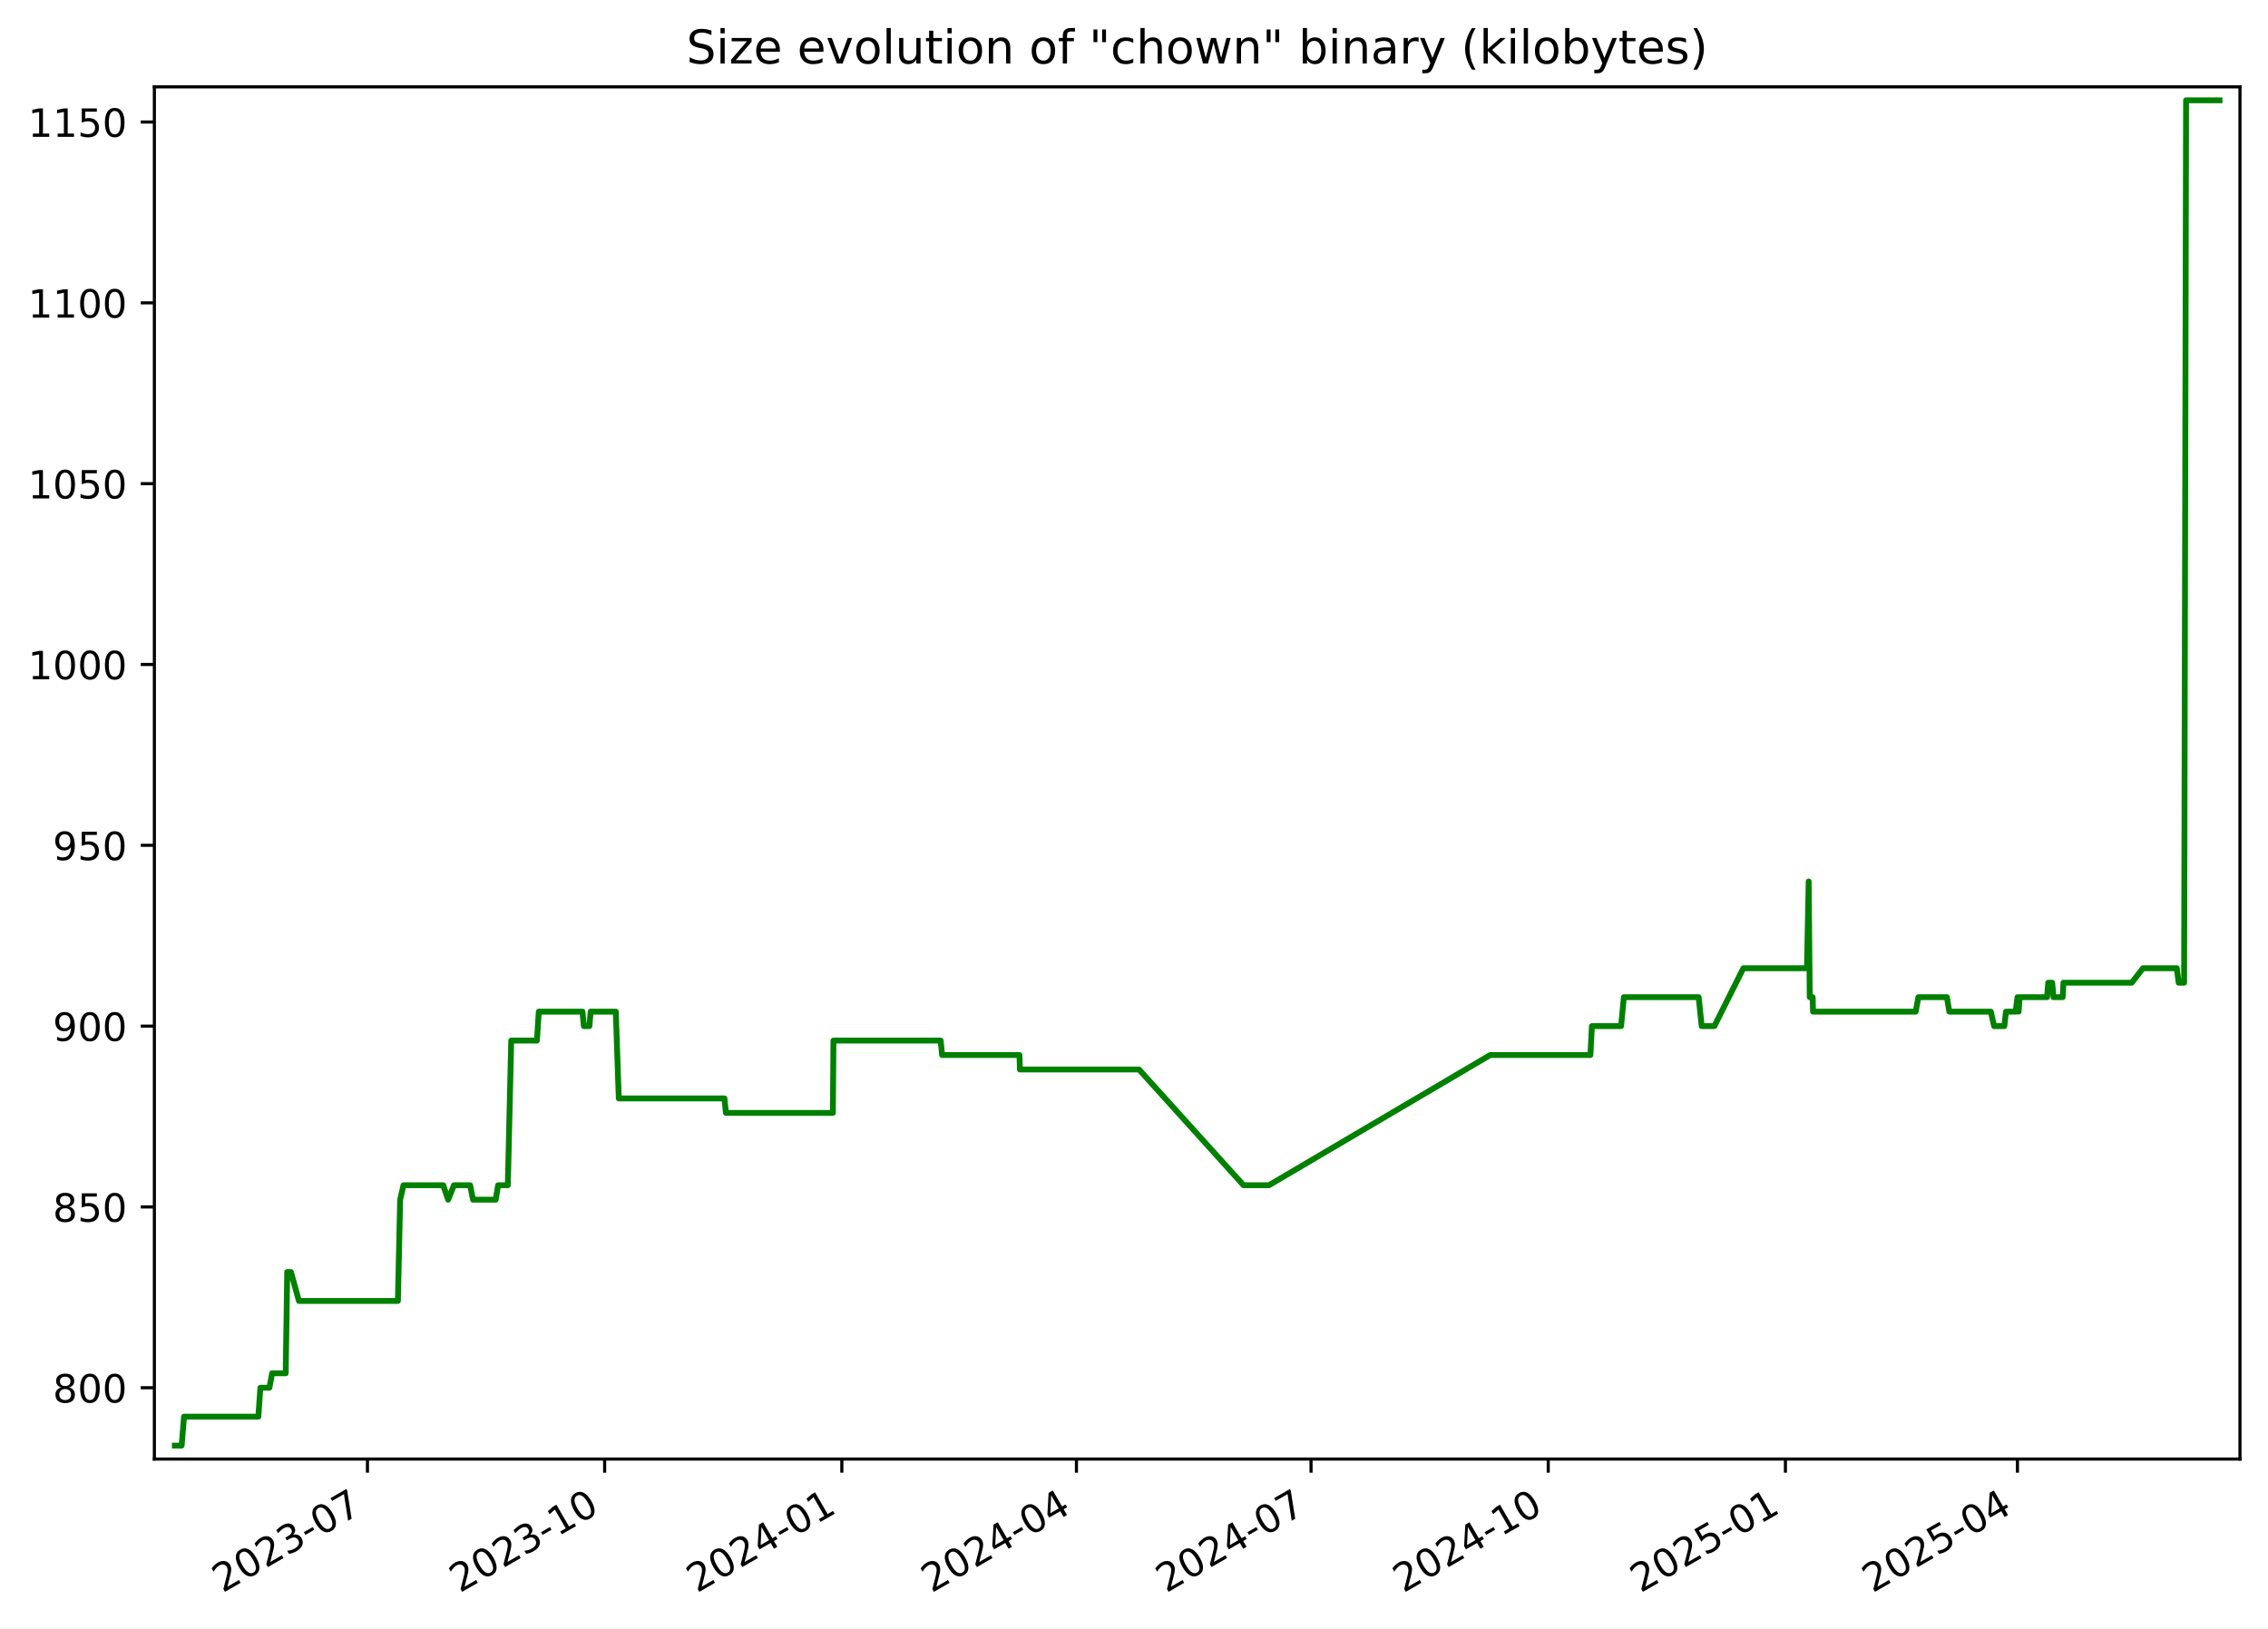
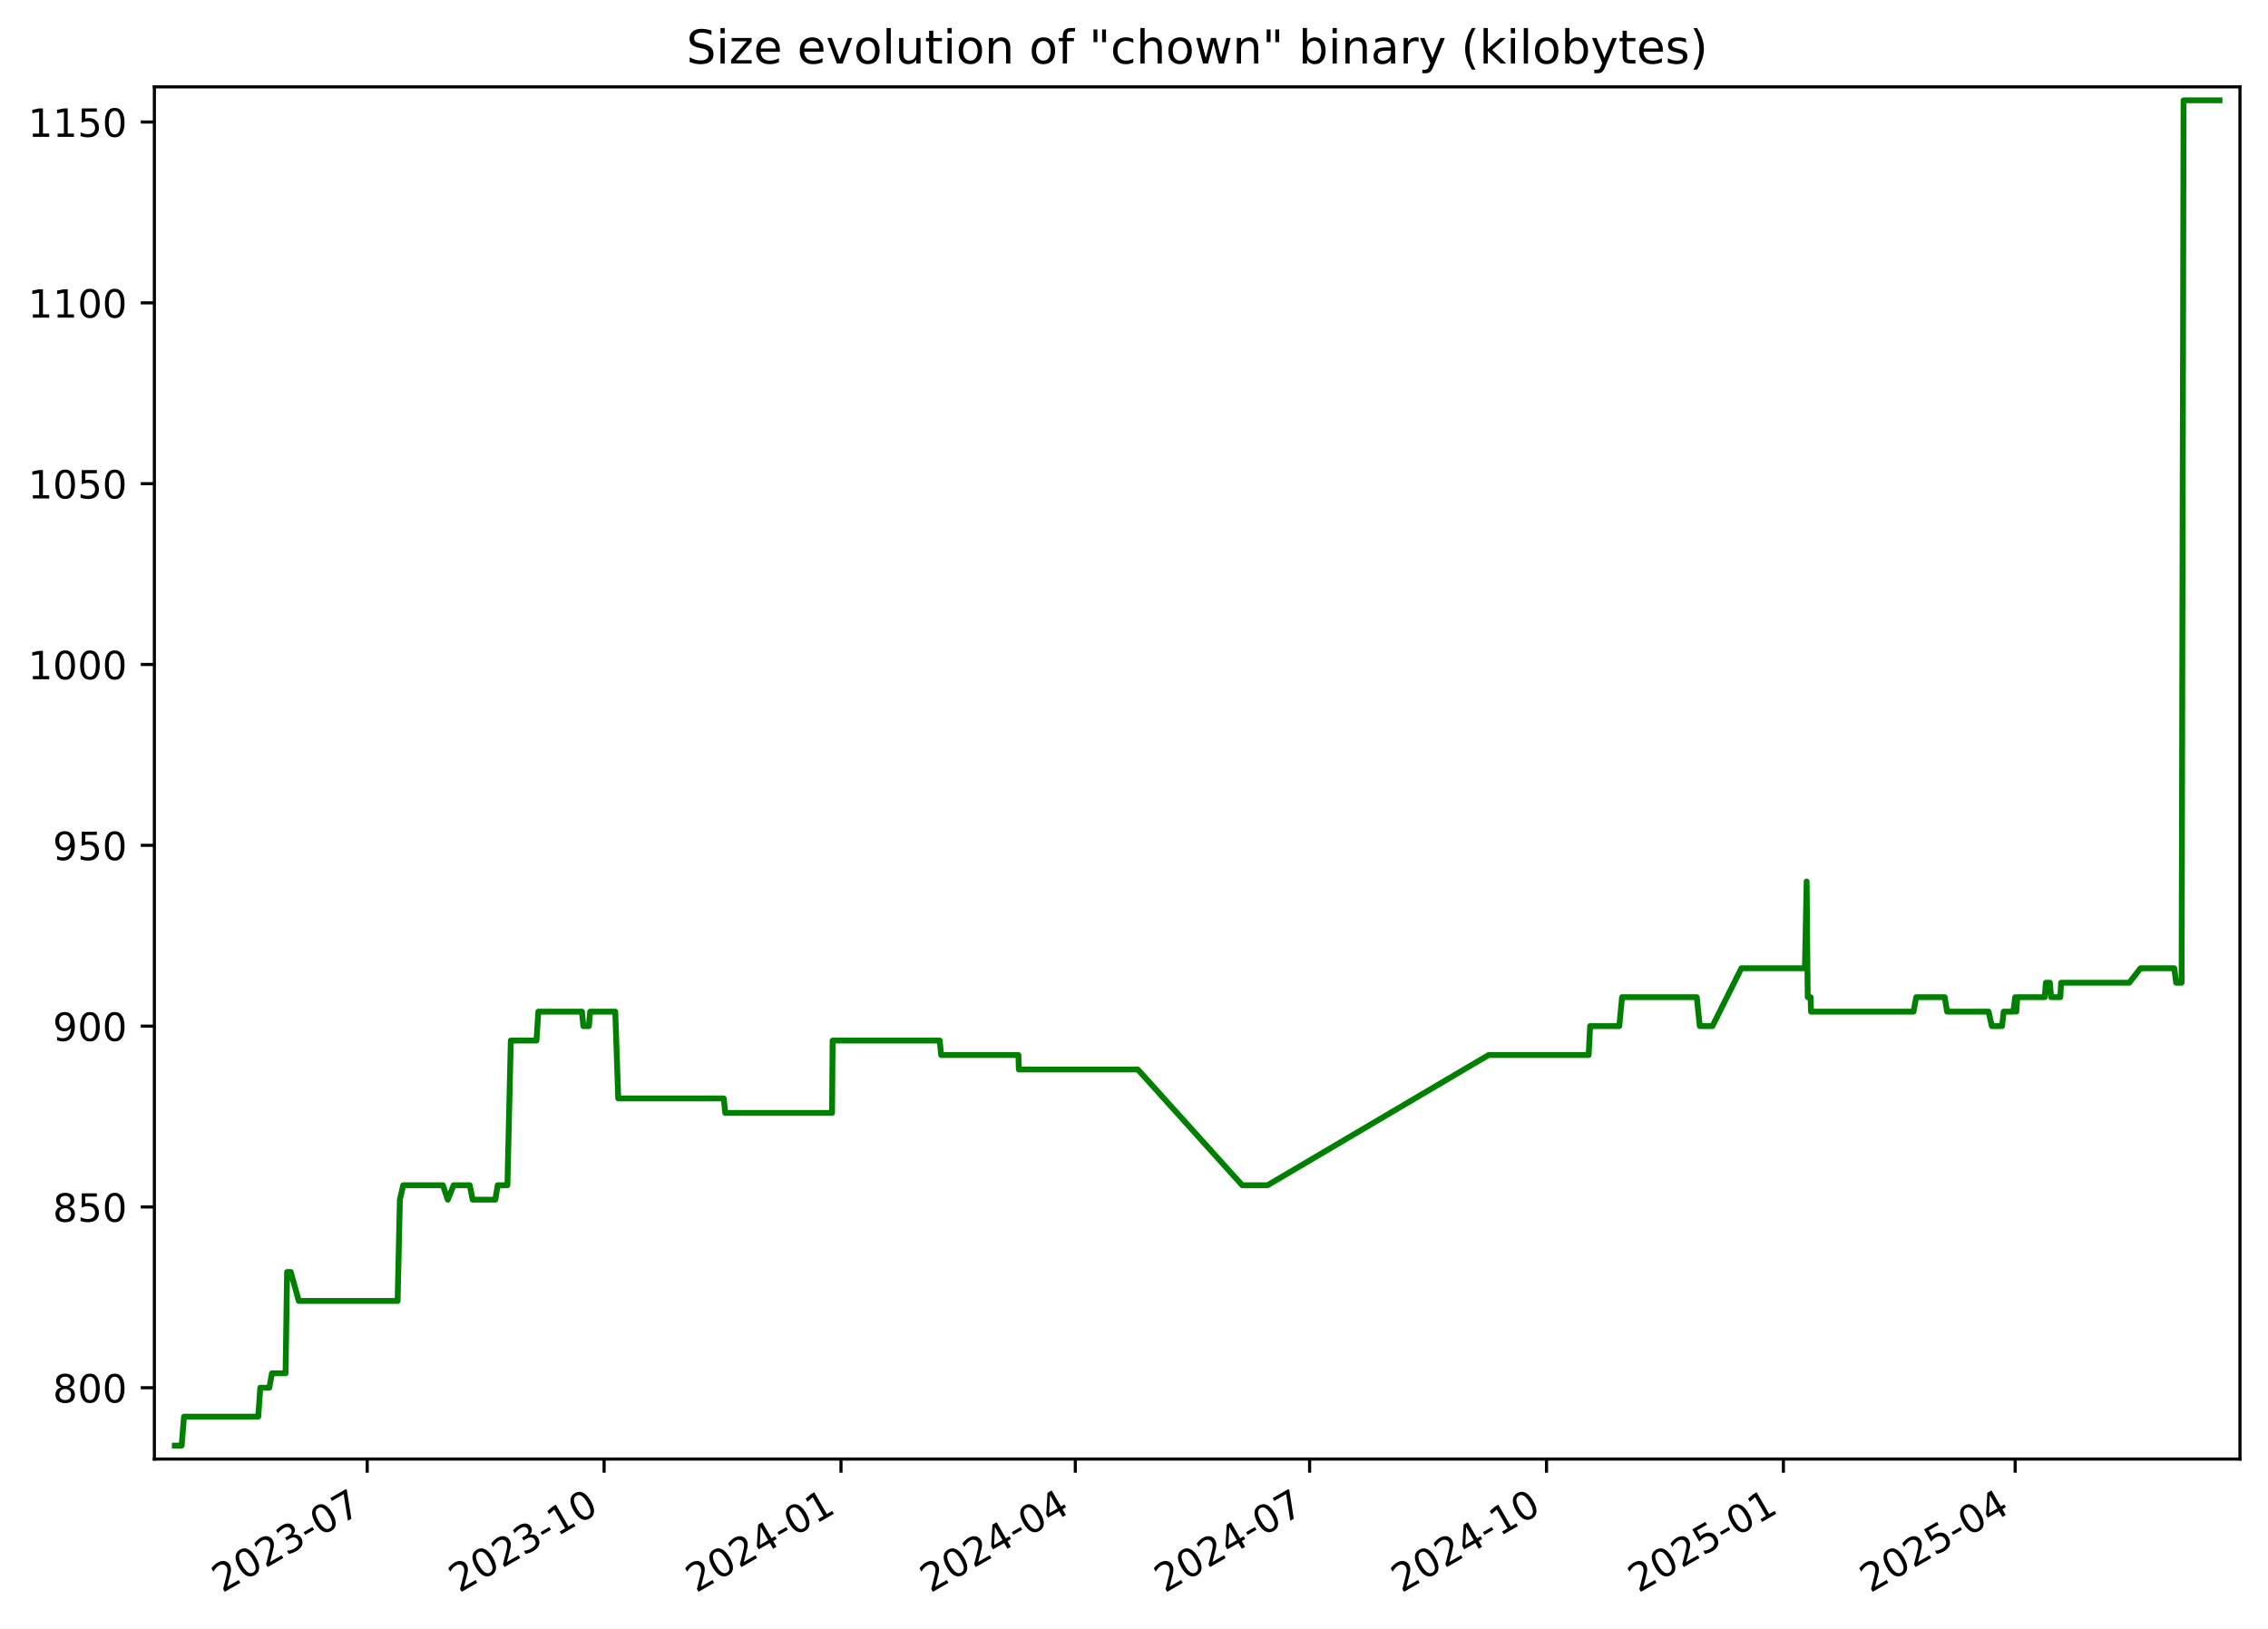
<svg xmlns="http://www.w3.org/2000/svg" xmlns:xlink="http://www.w3.org/1999/xlink" width="582.53pt" height="418.303pt" viewBox="0 0 582.53 418.303" version="1.1">
  <defs>
    <style type="text/css">*{stroke-linejoin: round; stroke-linecap: butt}</style>
  </defs>
  <g id="figure_1">
    <g id="patch_1">
      <path d="M -0 418.303  L 582.53 418.303  L 582.53 0  L -0 0  z " style="fill: #ffffff" />
    </g>
    <g id="axes_1">
      <g id="patch_2">
        <path d="M 39.65 374.83  L 575.33 374.83  L 575.33 22.318  L 39.65 22.318  z " style="fill: #ffffff" />
      </g>
      <g id="matplotlib.axis_1">
        <g id="xtick_1">
          <g id="line2d_1">
            <defs>
-               <path id="me53e25cf27" d="M 0 0  L 0 3.5  " style="stroke: #000000; stroke-width: 0.8" />
+               <path id="m6a2afcf147" d="M 0 0  L 0 3.5  " style="stroke: #000000; stroke-width: 0.8" />
            </defs>
            <g>
-               <use xlink:href="#me53e25cf27" x="94.38" y="374.83" style="stroke: #000000; stroke-width: 0.8" />
+               <use xlink:href="#m6a2afcf147" x="94.319" y="374.83" style="stroke: #000000; stroke-width: 0.8" />
            </g>
          </g>
          <g id="text_1">
-             <g transform="translate(57.15548 409.302) rotate(-30) scale(0.1 -0.1)">
+             <g transform="translate(57.09375 409.302) rotate(-30) scale(0.1 -0.1)">
              <defs>
                <path id="DejaVuSans-32" d="M 1228 531  L 3431 531  L 3431 0  L 469 0  L 469 531  Q 828 903 1448 1529  Q 2069 2156 2228 2338  Q 2531 2678 2651 2914  Q 2772 3150 2772 3378  Q 2772 3750 2511 3984  Q 2250 4219 1831 4219  Q 1534 4219 1204 4116  Q 875 4013 500 3803  L 500 4441  Q 881 4594 1212 4672  Q 1544 4750 1819 4750  Q 2544 4750 2975 4387  Q 3406 4025 3406 3419  Q 3406 3131 3298 2873  Q 3191 2616 2906 2266  Q 2828 2175 2409 1742  Q 1991 1309 1228 531  z " transform="scale(0.015625)" />
                <path id="DejaVuSans-30" d="M 2034 4250  Q 1547 4250 1301 3770  Q 1056 3291 1056 2328  Q 1056 1369 1301 889  Q 1547 409 2034 409  Q 2525 409 2770 889  Q 3016 1369 3016 2328  Q 3016 3291 2770 3770  Q 2525 4250 2034 4250  z M 2034 4750  Q 2819 4750 3233 4129  Q 3647 3509 3647 2328  Q 3647 1150 3233 529  Q 2819 -91 2034 -91  Q 1250 -91 836 529  Q 422 1150 422 2328  Q 422 3509 836 4129  Q 1250 4750 2034 4750  z " transform="scale(0.015625)" />
                <path id="DejaVuSans-33" d="M 2597 2516  Q 3050 2419 3304 2112  Q 3559 1806 3559 1356  Q 3559 666 3084 287  Q 2609 -91 1734 -91  Q 1441 -91 1130 -33  Q 819 25 488 141  L 488 750  Q 750 597 1062 519  Q 1375 441 1716 441  Q 2309 441 2620 675  Q 2931 909 2931 1356  Q 2931 1769 2642 2001  Q 2353 2234 1838 2234  L 1294 2234  L 1294 2753  L 1863 2753  Q 2328 2753 2575 2939  Q 2822 3125 2822 3475  Q 2822 3834 2567 4026  Q 2313 4219 1838 4219  Q 1578 4219 1281 4162  Q 984 4106 628 3988  L 628 4550  Q 988 4650 1302 4700  Q 1616 4750 1894 4750  Q 2613 4750 3031 4423  Q 3450 4097 3450 3541  Q 3450 3153 3228 2886  Q 3006 2619 2597 2516  z " transform="scale(0.015625)" />
                <path id="DejaVuSans-2d" d="M 313 2009  L 1997 2009  L 1997 1497  L 313 1497  L 313 2009  z " transform="scale(0.015625)" />
                <path id="DejaVuSans-37" d="M 525 4666  L 3525 4666  L 3525 4397  L 1831 0  L 1172 0  L 2766 4134  L 525 4134  L 525 4666  z " transform="scale(0.015625)" />
              </defs>
              <use xlink:href="#DejaVuSans-32" />
              <use xlink:href="#DejaVuSans-30" x="63.623" />
              <use xlink:href="#DejaVuSans-32" x="127.246" />
              <use xlink:href="#DejaVuSans-33" x="190.869" />
              <use xlink:href="#DejaVuSans-2d" x="254.492" />
              <use xlink:href="#DejaVuSans-30" x="290.576" />
              <use xlink:href="#DejaVuSans-37" x="354.199" />
            </g>
          </g>
        </g>
        <g id="xtick_2">
          <g id="line2d_2">
            <g>
-               <use xlink:href="#me53e25cf27" x="155.301" y="374.83" style="stroke: #000000; stroke-width: 0.8" />
+               <use xlink:href="#m6a2afcf147" x="155.163" y="374.83" style="stroke: #000000; stroke-width: 0.8" />
            </g>
          </g>
          <g id="text_2">
-             <g transform="translate(118.0761 409.302) rotate(-30) scale(0.1 -0.1)">
+             <g transform="translate(117.9384 409.302) rotate(-30) scale(0.1 -0.1)">
              <defs>
                <path id="DejaVuSans-31" d="M 794 531  L 1825 531  L 1825 4091  L 703 3866  L 703 4441  L 1819 4666  L 2450 4666  L 2450 531  L 3481 531  L 3481 0  L 794 0  L 794 531  z " transform="scale(0.015625)" />
              </defs>
              <use xlink:href="#DejaVuSans-32" />
              <use xlink:href="#DejaVuSans-30" x="63.623" />
              <use xlink:href="#DejaVuSans-32" x="127.246" />
              <use xlink:href="#DejaVuSans-33" x="190.869" />
              <use xlink:href="#DejaVuSans-2d" x="254.492" />
              <use xlink:href="#DejaVuSans-31" x="290.576" />
              <use xlink:href="#DejaVuSans-30" x="354.199" />
            </g>
          </g>
        </g>
        <g id="xtick_3">
          <g id="line2d_3">
            <g>
-               <use xlink:href="#me53e25cf27" x="216.222" y="374.83" style="stroke: #000000; stroke-width: 0.8" />
+               <use xlink:href="#m6a2afcf147" x="216.008" y="374.83" style="stroke: #000000; stroke-width: 0.8" />
            </g>
          </g>
          <g id="text_3">
-             <g transform="translate(178.9967 409.302) rotate(-30) scale(0.1 -0.1)">
+             <g transform="translate(178.783 409.302) rotate(-30) scale(0.1 -0.1)">
              <defs>
                <path id="DejaVuSans-34" d="M 2419 4116  L 825 1625  L 2419 1625  L 2419 4116  z M 2253 4666  L 3047 4666  L 3047 1625  L 3713 1625  L 3713 1100  L 3047 1100  L 3047 0  L 2419 0  L 2419 1100  L 313 1100  L 313 1709  L 2253 4666  z " transform="scale(0.015625)" />
              </defs>
              <use xlink:href="#DejaVuSans-32" />
              <use xlink:href="#DejaVuSans-30" x="63.623" />
              <use xlink:href="#DejaVuSans-32" x="127.246" />
              <use xlink:href="#DejaVuSans-34" x="190.869" />
              <use xlink:href="#DejaVuSans-2d" x="254.492" />
              <use xlink:href="#DejaVuSans-30" x="290.576" />
              <use xlink:href="#DejaVuSans-31" x="354.199" />
            </g>
          </g>
        </g>
        <g id="xtick_4">
          <g id="line2d_4">
            <g>
-               <use xlink:href="#me53e25cf27" x="276.48" y="374.83" style="stroke: #000000; stroke-width: 0.8" />
+               <use xlink:href="#m6a2afcf147" x="276.191" y="374.83" style="stroke: #000000; stroke-width: 0.8" />
            </g>
          </g>
          <g id="text_4">
-             <g transform="translate(239.2552 409.302) rotate(-30) scale(0.1 -0.1)">
+             <g transform="translate(238.9663 409.302) rotate(-30) scale(0.1 -0.1)">
              <use xlink:href="#DejaVuSans-32" />
              <use xlink:href="#DejaVuSans-30" x="63.623" />
              <use xlink:href="#DejaVuSans-32" x="127.246" />
              <use xlink:href="#DejaVuSans-34" x="190.869" />
              <use xlink:href="#DejaVuSans-2d" x="254.492" />
              <use xlink:href="#DejaVuSans-30" x="290.576" />
              <use xlink:href="#DejaVuSans-34" x="354.199" />
            </g>
          </g>
        </g>
        <g id="xtick_5">
          <g id="line2d_5">
            <g>
-               <use xlink:href="#me53e25cf27" x="336.738" y="374.83" style="stroke: #000000; stroke-width: 0.8" />
+               <use xlink:href="#m6a2afcf147" x="336.374" y="374.83" style="stroke: #000000; stroke-width: 0.8" />
            </g>
          </g>
          <g id="text_5">
-             <g transform="translate(299.5137 409.302) rotate(-30) scale(0.1 -0.1)">
+             <g transform="translate(299.1496 409.302) rotate(-30) scale(0.1 -0.1)">
              <use xlink:href="#DejaVuSans-32" />
              <use xlink:href="#DejaVuSans-30" x="63.623" />
              <use xlink:href="#DejaVuSans-32" x="127.246" />
              <use xlink:href="#DejaVuSans-34" x="190.869" />
              <use xlink:href="#DejaVuSans-2d" x="254.492" />
              <use xlink:href="#DejaVuSans-30" x="290.576" />
              <use xlink:href="#DejaVuSans-37" x="354.199" />
            </g>
          </g>
        </g>
        <g id="xtick_6">
          <g id="line2d_6">
            <g>
-               <use xlink:href="#me53e25cf27" x="397.659" y="374.83" style="stroke: #000000; stroke-width: 0.8" />
+               <use xlink:href="#m6a2afcf147" x="397.219" y="374.83" style="stroke: #000000; stroke-width: 0.8" />
            </g>
          </g>
          <g id="text_6">
-             <g transform="translate(360.4343 409.302) rotate(-30) scale(0.1 -0.1)">
+             <g transform="translate(359.9942 409.302) rotate(-30) scale(0.1 -0.1)">
              <use xlink:href="#DejaVuSans-32" />
              <use xlink:href="#DejaVuSans-30" x="63.623" />
              <use xlink:href="#DejaVuSans-32" x="127.246" />
              <use xlink:href="#DejaVuSans-34" x="190.869" />
              <use xlink:href="#DejaVuSans-2d" x="254.492" />
              <use xlink:href="#DejaVuSans-31" x="290.576" />
              <use xlink:href="#DejaVuSans-30" x="354.199" />
            </g>
          </g>
        </g>
        <g id="xtick_7">
          <g id="line2d_7">
            <g>
-               <use xlink:href="#me53e25cf27" x="458.58" y="374.83" style="stroke: #000000; stroke-width: 0.8" />
+               <use xlink:href="#m6a2afcf147" x="458.064" y="374.83" style="stroke: #000000; stroke-width: 0.8" />
            </g>
          </g>
          <g id="text_7">
-             <g transform="translate(421.3549 409.302) rotate(-30) scale(0.1 -0.1)">
+             <g transform="translate(420.8388 409.302) rotate(-30) scale(0.1 -0.1)">
              <defs>
                <path id="DejaVuSans-35" d="M 691 4666  L 3169 4666  L 3169 4134  L 1269 4134  L 1269 2991  Q 1406 3038 1543 3061  Q 1681 3084 1819 3084  Q 2600 3084 3056 2656  Q 3513 2228 3513 1497  Q 3513 744 3044 326  Q 2575 -91 1722 -91  Q 1428 -91 1123 -41  Q 819 9 494 109  L 494 744  Q 775 591 1075 516  Q 1375 441 1709 441  Q 2250 441 2565 725  Q 2881 1009 2881 1497  Q 2881 1984 2565 2268  Q 2250 2553 1709 2553  Q 1456 2553 1204 2497  Q 953 2441 691 2322  L 691 4666  z " transform="scale(0.015625)" />
              </defs>
              <use xlink:href="#DejaVuSans-32" />
              <use xlink:href="#DejaVuSans-30" x="63.623" />
              <use xlink:href="#DejaVuSans-32" x="127.246" />
              <use xlink:href="#DejaVuSans-35" x="190.869" />
              <use xlink:href="#DejaVuSans-2d" x="254.492" />
              <use xlink:href="#DejaVuSans-30" x="290.576" />
              <use xlink:href="#DejaVuSans-31" x="354.199" />
            </g>
          </g>
        </g>
        <g id="xtick_8">
          <g id="line2d_8">
            <g>
-               <use xlink:href="#me53e25cf27" x="518.176" y="374.83" style="stroke: #000000; stroke-width: 0.8" />
+               <use xlink:href="#m6a2afcf147" x="517.586" y="374.83" style="stroke: #000000; stroke-width: 0.8" />
            </g>
          </g>
          <g id="text_8">
-             <g transform="translate(480.9512 409.302) rotate(-30) scale(0.1 -0.1)">
+             <g transform="translate(480.3607 409.302) rotate(-30) scale(0.1 -0.1)">
              <use xlink:href="#DejaVuSans-32" />
              <use xlink:href="#DejaVuSans-30" x="63.623" />
              <use xlink:href="#DejaVuSans-32" x="127.246" />
              <use xlink:href="#DejaVuSans-35" x="190.869" />
              <use xlink:href="#DejaVuSans-2d" x="254.492" />
              <use xlink:href="#DejaVuSans-30" x="290.576" />
              <use xlink:href="#DejaVuSans-34" x="354.199" />
            </g>
          </g>
        </g>
      </g>
      <g id="matplotlib.axis_2">
        <g id="ytick_1">
          <g id="line2d_9">
            <defs>
-               <path id="mef414add72" d="M 0 0  L -3.5 0  " style="stroke: #000000; stroke-width: 0.8" />
+               <path id="m519d378290" d="M 0 0  L -3.5 0  " style="stroke: #000000; stroke-width: 0.8" />
            </defs>
            <g>
-               <use xlink:href="#mef414add72" x="39.65" y="356.51" style="stroke: #000000; stroke-width: 0.8" />
+               <use xlink:href="#m519d378290" x="39.65" y="356.51" style="stroke: #000000; stroke-width: 0.8" />
            </g>
          </g>
          <g id="text_9">
            <g transform="translate(13.5625 360.3088) scale(0.1 -0.1)">
              <defs>
                <path id="DejaVuSans-38" d="M 2034 2216  Q 1584 2216 1326 1975  Q 1069 1734 1069 1313  Q 1069 891 1326 650  Q 1584 409 2034 409  Q 2484 409 2743 651  Q 3003 894 3003 1313  Q 3003 1734 2745 1975  Q 2488 2216 2034 2216  z M 1403 2484  Q 997 2584 770 2862  Q 544 3141 544 3541  Q 544 4100 942 4425  Q 1341 4750 2034 4750  Q 2731 4750 3128 4425  Q 3525 4100 3525 3541  Q 3525 3141 3298 2862  Q 3072 2584 2669 2484  Q 3125 2378 3379 2068  Q 3634 1759 3634 1313  Q 3634 634 3220 271  Q 2806 -91 2034 -91  Q 1263 -91 848 271  Q 434 634 434 1313  Q 434 1759 690 2068  Q 947 2378 1403 2484  z M 1172 3481  Q 1172 3119 1398 2916  Q 1625 2713 2034 2713  Q 2441 2713 2670 2916  Q 2900 3119 2900 3481  Q 2900 3844 2670 4047  Q 2441 4250 2034 4250  Q 1625 4250 1398 4047  Q 1172 3844 1172 3481  z " transform="scale(0.015625)" />
              </defs>
              <use xlink:href="#DejaVuSans-38" />
              <use xlink:href="#DejaVuSans-30" x="63.623" />
              <use xlink:href="#DejaVuSans-30" x="127.246" />
            </g>
          </g>
        </g>
        <g id="ytick_2">
          <g id="line2d_10">
            <g>
-               <use xlink:href="#mef414add72" x="39.65" y="310.058" style="stroke: #000000; stroke-width: 0.8" />
+               <use xlink:href="#m519d378290" x="39.65" y="310.058" style="stroke: #000000; stroke-width: 0.8" />
            </g>
          </g>
          <g id="text_10">
            <g transform="translate(13.5625 313.8572) scale(0.1 -0.1)">
              <use xlink:href="#DejaVuSans-38" />
              <use xlink:href="#DejaVuSans-35" x="63.623" />
              <use xlink:href="#DejaVuSans-30" x="127.246" />
            </g>
          </g>
        </g>
        <g id="ytick_3">
          <g id="line2d_11">
            <g>
-               <use xlink:href="#mef414add72" x="39.65" y="263.606" style="stroke: #000000; stroke-width: 0.8" />
+               <use xlink:href="#m519d378290" x="39.65" y="263.606" style="stroke: #000000; stroke-width: 0.8" />
            </g>
          </g>
          <g id="text_11">
            <g transform="translate(13.5625 267.4056) scale(0.1 -0.1)">
              <defs>
                <path id="DejaVuSans-39" d="M 703 97  L 703 672  Q 941 559 1184 500  Q 1428 441 1663 441  Q 2288 441 2617 861  Q 2947 1281 2994 2138  Q 2813 1869 2534 1725  Q 2256 1581 1919 1581  Q 1219 1581 811 2004  Q 403 2428 403 3163  Q 403 3881 828 4315  Q 1253 4750 1959 4750  Q 2769 4750 3195 4129  Q 3622 3509 3622 2328  Q 3622 1225 3098 567  Q 2575 -91 1691 -91  Q 1453 -91 1209 -44  Q 966 3 703 97  z M 1959 2075  Q 2384 2075 2632 2365  Q 2881 2656 2881 3163  Q 2881 3666 2632 3958  Q 2384 4250 1959 4250  Q 1534 4250 1286 3958  Q 1038 3666 1038 3163  Q 1038 2656 1286 2365  Q 1534 2075 1959 2075  z " transform="scale(0.015625)" />
              </defs>
              <use xlink:href="#DejaVuSans-39" />
              <use xlink:href="#DejaVuSans-30" x="63.623" />
              <use xlink:href="#DejaVuSans-30" x="127.246" />
            </g>
          </g>
        </g>
        <g id="ytick_4">
          <g id="line2d_12">
            <g>
-               <use xlink:href="#mef414add72" x="39.65" y="217.155" style="stroke: #000000; stroke-width: 0.8" />
+               <use xlink:href="#m519d378290" x="39.65" y="217.155" style="stroke: #000000; stroke-width: 0.8" />
            </g>
          </g>
          <g id="text_12">
            <g transform="translate(13.5625 220.954) scale(0.1 -0.1)">
              <use xlink:href="#DejaVuSans-39" />
              <use xlink:href="#DejaVuSans-35" x="63.623" />
              <use xlink:href="#DejaVuSans-30" x="127.246" />
            </g>
          </g>
        </g>
        <g id="ytick_5">
          <g id="line2d_13">
            <g>
-               <use xlink:href="#mef414add72" x="39.65" y="170.703" style="stroke: #000000; stroke-width: 0.8" />
+               <use xlink:href="#m519d378290" x="39.65" y="170.703" style="stroke: #000000; stroke-width: 0.8" />
            </g>
          </g>
          <g id="text_13">
            <g transform="translate(7.2 174.5024) scale(0.1 -0.1)">
              <use xlink:href="#DejaVuSans-31" />
              <use xlink:href="#DejaVuSans-30" x="63.623" />
              <use xlink:href="#DejaVuSans-30" x="127.246" />
              <use xlink:href="#DejaVuSans-30" x="190.869" />
            </g>
          </g>
        </g>
        <g id="ytick_6">
          <g id="line2d_14">
            <g>
-               <use xlink:href="#mef414add72" x="39.65" y="124.252" style="stroke: #000000; stroke-width: 0.8" />
+               <use xlink:href="#m519d378290" x="39.65" y="124.252" style="stroke: #000000; stroke-width: 0.8" />
            </g>
          </g>
          <g id="text_14">
            <g transform="translate(7.2 128.0508) scale(0.1 -0.1)">
              <use xlink:href="#DejaVuSans-31" />
              <use xlink:href="#DejaVuSans-30" x="63.623" />
              <use xlink:href="#DejaVuSans-35" x="127.246" />
              <use xlink:href="#DejaVuSans-30" x="190.869" />
            </g>
          </g>
        </g>
        <g id="ytick_7">
          <g id="line2d_15">
            <g>
-               <use xlink:href="#mef414add72" x="39.65" y="77.8" style="stroke: #000000; stroke-width: 0.8" />
+               <use xlink:href="#m519d378290" x="39.65" y="77.8" style="stroke: #000000; stroke-width: 0.8" />
            </g>
          </g>
          <g id="text_15">
            <g transform="translate(7.2 81.59915) scale(0.1 -0.1)">
              <use xlink:href="#DejaVuSans-31" />
              <use xlink:href="#DejaVuSans-31" x="63.623" />
              <use xlink:href="#DejaVuSans-30" x="127.246" />
              <use xlink:href="#DejaVuSans-30" x="190.869" />
            </g>
          </g>
        </g>
        <g id="ytick_8">
          <g id="line2d_16">
            <g>
-               <use xlink:href="#mef414add72" x="39.65" y="31.348" style="stroke: #000000; stroke-width: 0.8" />
+               <use xlink:href="#m519d378290" x="39.65" y="31.348" style="stroke: #000000; stroke-width: 0.8" />
            </g>
          </g>
          <g id="text_16">
            <g transform="translate(7.2 35.14754) scale(0.1 -0.1)">
              <use xlink:href="#DejaVuSans-31" />
              <use xlink:href="#DejaVuSans-31" x="63.623" />
              <use xlink:href="#DejaVuSans-35" x="127.246" />
              <use xlink:href="#DejaVuSans-30" x="190.869" />
            </g>
          </g>
        </g>
      </g>
      <g id="line2d_17">
-         <path d="M 44.902 371.374  L 46.655 371.374  L 47.268 363.942  L 66.359 363.942  L 66.879 356.51  L 69.198 356.51  L 69.886 352.793  L 73.384 352.793  L 73.772 326.781  L 74.718 326.781  L 76.782 334.213  L 102.2 334.213  L 102.777 308.2  L 103.638 304.484  L 113.835 304.484  L 115.104 308.2  L 116.605 304.484  L 120.747 304.484  L 121.496 308.2  L 127.317 308.2  L 127.937 304.484  L 130.435 304.484  L 131.307 267.323  L 137.906 267.323  L 138.392 259.89  L 149.602 259.89  L 149.963 263.606  L 151.387 263.606  L 151.714 259.89  L 158.168 259.89  L 158.936 282.187  L 186.072 282.187  L 186.451 285.903  L 213.924 285.903  L 214.067 267.323  L 241.606 267.323  L 241.978 271.039  L 261.847 271.039  L 261.965 274.755  L 292.558 274.755  L 319.397 304.484  L 325.927 304.484  L 382.75 271.039  L 408.49 271.039  L 408.876 263.606  L 416.371 263.606  L 417.087 256.174  L 436.299 256.174  L 437.076 263.606  L 440.336 263.606  L 447.774 248.742  L 464.113 248.742  L 464.554 226.445  L 464.832 256.174  L 465.578 256.174  L 465.672 259.89  L 492.039 259.89  L 492.734 256.174  L 500.057 256.174  L 500.68 259.89  L 511.344 259.89  L 512.181 263.606  L 514.808 263.606  L 515.233 259.89  L 517.71 259.89  L 518.187 256.174  L 518.481 259.89  L 518.737 256.174  L 525.79 256.174  L 526.076 252.458  L 527.1 252.458  L 527.437 256.174  L 529.792 256.174  L 529.994 252.458  L 547.526 252.458  L 550.419 248.742  L 559.102 248.742  L 559.581 252.458  L 560.986 252.458  L 561.489 25.774  L 570.078 25.774  L 570.078 25.774  " clip-path="url(#p54a150419f)" style="fill: none; stroke: #008000; stroke-width: 1.5; stroke-linecap: square" />
+         <path d="M 44.902 371.374  L 46.653 371.374  L 47.265 363.942  L 66.332 363.942  L 66.851 356.51  L 69.167 356.51  L 69.855 352.793  L 73.349 352.793  L 73.736 326.781  L 74.681 326.781  L 76.743 334.213  L 102.129 334.213  L 102.705 308.2  L 103.565 304.484  L 113.749 304.484  L 115.016 308.2  L 116.516 304.484  L 120.653 304.484  L 121.4 308.2  L 127.214 308.2  L 127.834 304.484  L 130.328 304.484  L 131.199 267.323  L 137.79 267.323  L 138.275 259.89  L 149.471 259.89  L 149.832 263.606  L 151.254 263.606  L 151.581 259.89  L 158.027 259.89  L 158.794 282.187  L 185.895 282.187  L 186.274 285.903  L 213.713 285.903  L 213.855 267.323  L 241.361 267.323  L 241.732 271.039  L 261.577 271.039  L 261.694 274.755  L 292.25 274.755  L 319.055 304.484  L 325.576 304.484  L 382.329 271.039  L 408.036 271.039  L 408.421 263.606  L 415.908 263.606  L 416.623 256.174  L 435.81 256.174  L 436.587 263.606  L 439.843 263.606  L 447.271 248.742  L 463.59 248.742  L 464.031 226.445  L 464.308 256.174  L 465.053 256.174  L 465.147 259.89  L 491.481 259.89  L 492.175 256.174  L 499.489 256.174  L 500.112 259.89  L 510.762 259.89  L 511.598 263.606  L 514.222 263.606  L 514.646 259.89  L 517.12 259.89  L 517.597 256.174  L 517.89 259.89  L 518.146 256.174  L 525.19 256.174  L 525.476 252.458  L 526.498 252.458  L 526.834 256.174  L 529.187 256.174  L 529.388 252.458  L 546.899 252.458  L 549.789 248.742  L 558.46 248.742  L 558.939 252.458  L 560.343 252.458  L 560.845 25.774  L 570.078 25.774  L 570.078 25.774  " clip-path="url(#p3f22999013)" style="fill: none; stroke: #008000; stroke-width: 1.5; stroke-linecap: square" />
      </g>
      <g id="patch_3">
        <path d="M 39.65 374.83  L 39.65 22.318  " style="fill: none; stroke: #000000; stroke-width: 0.8; stroke-linejoin: miter; stroke-linecap: square" />
      </g>
      <g id="patch_4">
        <path d="M 575.33 374.83  L 575.33 22.318  " style="fill: none; stroke: #000000; stroke-width: 0.8; stroke-linejoin: miter; stroke-linecap: square" />
      </g>
      <g id="patch_5">
        <path d="M 39.65 374.83  L 575.33 374.83  " style="fill: none; stroke: #000000; stroke-width: 0.8; stroke-linejoin: miter; stroke-linecap: square" />
      </g>
      <g id="patch_6">
        <path d="M 39.65 22.318  L 575.33 22.318  " style="fill: none; stroke: #000000; stroke-width: 0.8; stroke-linejoin: miter; stroke-linecap: square" />
      </g>
      <g id="text_17">
        <g transform="translate(176.3122 16.31812) scale(0.12 -0.12)">
          <defs>
            <path id="DejaVuSans-53" d="M 3425 4513  L 3425 3897  Q 3066 4069 2747 4153  Q 2428 4238 2131 4238  Q 1616 4238 1336 4038  Q 1056 3838 1056 3469  Q 1056 3159 1242 3001  Q 1428 2844 1947 2747  L 2328 2669  Q 3034 2534 3370 2195  Q 3706 1856 3706 1288  Q 3706 609 3251 259  Q 2797 -91 1919 -91  Q 1588 -91 1214 -16  Q 841 59 441 206  L 441 856  Q 825 641 1194 531  Q 1563 422 1919 422  Q 2459 422 2753 634  Q 3047 847 3047 1241  Q 3047 1584 2836 1778  Q 2625 1972 2144 2069  L 1759 2144  Q 1053 2284 737 2584  Q 422 2884 422 3419  Q 422 4038 858 4394  Q 1294 4750 2059 4750  Q 2388 4750 2728 4690  Q 3069 4631 3425 4513  z " transform="scale(0.015625)" />
            <path id="DejaVuSans-69" d="M 603 3500  L 1178 3500  L 1178 0  L 603 0  L 603 3500  z M 603 4863  L 1178 4863  L 1178 4134  L 603 4134  L 603 4863  z " transform="scale(0.015625)" />
            <path id="DejaVuSans-7a" d="M 353 3500  L 3084 3500  L 3084 2975  L 922 459  L 3084 459  L 3084 0  L 275 0  L 275 525  L 2438 3041  L 353 3041  L 353 3500  z " transform="scale(0.015625)" />
            <path id="DejaVuSans-65" d="M 3597 1894  L 3597 1613  L 953 1613  Q 991 1019 1311 708  Q 1631 397 2203 397  Q 2534 397 2845 478  Q 3156 559 3463 722  L 3463 178  Q 3153 47 2828 -22  Q 2503 -91 2169 -91  Q 1331 -91 842 396  Q 353 884 353 1716  Q 353 2575 817 3079  Q 1281 3584 2069 3584  Q 2775 3584 3186 3129  Q 3597 2675 3597 1894  z M 3022 2063  Q 3016 2534 2758 2815  Q 2500 3097 2075 3097  Q 1594 3097 1305 2825  Q 1016 2553 972 2059  L 3022 2063  z " transform="scale(0.015625)" />
            <path id="DejaVuSans-20" transform="scale(0.015625)" />
            <path id="DejaVuSans-76" d="M 191 3500  L 800 3500  L 1894 563  L 2988 3500  L 3597 3500  L 2284 0  L 1503 0  L 191 3500  z " transform="scale(0.015625)" />
            <path id="DejaVuSans-6f" d="M 1959 3097  Q 1497 3097 1228 2736  Q 959 2375 959 1747  Q 959 1119 1226 758  Q 1494 397 1959 397  Q 2419 397 2687 759  Q 2956 1122 2956 1747  Q 2956 2369 2687 2733  Q 2419 3097 1959 3097  z M 1959 3584  Q 2709 3584 3137 3096  Q 3566 2609 3566 1747  Q 3566 888 3137 398  Q 2709 -91 1959 -91  Q 1206 -91 779 398  Q 353 888 353 1747  Q 353 2609 779 3096  Q 1206 3584 1959 3584  z " transform="scale(0.015625)" />
            <path id="DejaVuSans-6c" d="M 603 4863  L 1178 4863  L 1178 0  L 603 0  L 603 4863  z " transform="scale(0.015625)" />
            <path id="DejaVuSans-75" d="M 544 1381  L 544 3500  L 1119 3500  L 1119 1403  Q 1119 906 1312 657  Q 1506 409 1894 409  Q 2359 409 2629 706  Q 2900 1003 2900 1516  L 2900 3500  L 3475 3500  L 3475 0  L 2900 0  L 2900 538  Q 2691 219 2414 64  Q 2138 -91 1772 -91  Q 1169 -91 856 284  Q 544 659 544 1381  z M 1991 3584  L 1991 3584  z " transform="scale(0.015625)" />
            <path id="DejaVuSans-74" d="M 1172 4494  L 1172 3500  L 2356 3500  L 2356 3053  L 1172 3053  L 1172 1153  Q 1172 725 1289 603  Q 1406 481 1766 481  L 2356 481  L 2356 0  L 1766 0  Q 1100 0 847 248  Q 594 497 594 1153  L 594 3053  L 172 3053  L 172 3500  L 594 3500  L 594 4494  L 1172 4494  z " transform="scale(0.015625)" />
            <path id="DejaVuSans-6e" d="M 3513 2113  L 3513 0  L 2938 0  L 2938 2094  Q 2938 2591 2744 2837  Q 2550 3084 2163 3084  Q 1697 3084 1428 2787  Q 1159 2491 1159 1978  L 1159 0  L 581 0  L 581 3500  L 1159 3500  L 1159 2956  Q 1366 3272 1645 3428  Q 1925 3584 2291 3584  Q 2894 3584 3203 3211  Q 3513 2838 3513 2113  z " transform="scale(0.015625)" />
            <path id="DejaVuSans-66" d="M 2375 4863  L 2375 4384  L 1825 4384  Q 1516 4384 1395 4259  Q 1275 4134 1275 3809  L 1275 3500  L 2222 3500  L 2222 3053  L 1275 3053  L 1275 0  L 697 0  L 697 3053  L 147 3053  L 147 3500  L 697 3500  L 697 3744  Q 697 4328 969 4595  Q 1241 4863 1831 4863  L 2375 4863  z " transform="scale(0.015625)" />
            <path id="DejaVuSans-22" d="M 1147 4666  L 1147 2931  L 616 2931  L 616 4666  L 1147 4666  z M 2328 4666  L 2328 2931  L 1797 2931  L 1797 4666  L 2328 4666  z " transform="scale(0.015625)" />
            <path id="DejaVuSans-63" d="M 3122 3366  L 3122 2828  Q 2878 2963 2633 3030  Q 2388 3097 2138 3097  Q 1578 3097 1268 2742  Q 959 2388 959 1747  Q 959 1106 1268 751  Q 1578 397 2138 397  Q 2388 397 2633 464  Q 2878 531 3122 666  L 3122 134  Q 2881 22 2623 -34  Q 2366 -91 2075 -91  Q 1284 -91 818 406  Q 353 903 353 1747  Q 353 2603 823 3093  Q 1294 3584 2113 3584  Q 2378 3584 2631 3529  Q 2884 3475 3122 3366  z " transform="scale(0.015625)" />
            <path id="DejaVuSans-68" d="M 3513 2113  L 3513 0  L 2938 0  L 2938 2094  Q 2938 2591 2744 2837  Q 2550 3084 2163 3084  Q 1697 3084 1428 2787  Q 1159 2491 1159 1978  L 1159 0  L 581 0  L 581 4863  L 1159 4863  L 1159 2956  Q 1366 3272 1645 3428  Q 1925 3584 2291 3584  Q 2894 3584 3203 3211  Q 3513 2838 3513 2113  z " transform="scale(0.015625)" />
            <path id="DejaVuSans-77" d="M 269 3500  L 844 3500  L 1563 769  L 2278 3500  L 2956 3500  L 3675 769  L 4391 3500  L 4966 3500  L 4050 0  L 3372 0  L 2619 2869  L 1863 0  L 1184 0  L 269 3500  z " transform="scale(0.015625)" />
            <path id="DejaVuSans-62" d="M 3116 1747  Q 3116 2381 2855 2742  Q 2594 3103 2138 3103  Q 1681 3103 1420 2742  Q 1159 2381 1159 1747  Q 1159 1113 1420 752  Q 1681 391 2138 391  Q 2594 391 2855 752  Q 3116 1113 3116 1747  z M 1159 2969  Q 1341 3281 1617 3432  Q 1894 3584 2278 3584  Q 2916 3584 3314 3078  Q 3713 2572 3713 1747  Q 3713 922 3314 415  Q 2916 -91 2278 -91  Q 1894 -91 1617 61  Q 1341 213 1159 525  L 1159 0  L 581 0  L 581 4863  L 1159 4863  L 1159 2969  z " transform="scale(0.015625)" />
            <path id="DejaVuSans-61" d="M 2194 1759  Q 1497 1759 1228 1600  Q 959 1441 959 1056  Q 959 750 1161 570  Q 1363 391 1709 391  Q 2188 391 2477 730  Q 2766 1069 2766 1631  L 2766 1759  L 2194 1759  z M 3341 1997  L 3341 0  L 2766 0  L 2766 531  Q 2569 213 2275 61  Q 1981 -91 1556 -91  Q 1019 -91 701 211  Q 384 513 384 1019  Q 384 1609 779 1909  Q 1175 2209 1959 2209  L 2766 2209  L 2766 2266  Q 2766 2663 2505 2880  Q 2244 3097 1772 3097  Q 1472 3097 1187 3025  Q 903 2953 641 2809  L 641 3341  Q 956 3463 1253 3523  Q 1550 3584 1831 3584  Q 2591 3584 2966 3190  Q 3341 2797 3341 1997  z " transform="scale(0.015625)" />
            <path id="DejaVuSans-72" d="M 2631 2963  Q 2534 3019 2420 3045  Q 2306 3072 2169 3072  Q 1681 3072 1420 2755  Q 1159 2438 1159 1844  L 1159 0  L 581 0  L 581 3500  L 1159 3500  L 1159 2956  Q 1341 3275 1631 3429  Q 1922 3584 2338 3584  Q 2397 3584 2469 3576  Q 2541 3569 2628 3553  L 2631 2963  z " transform="scale(0.015625)" />
            <path id="DejaVuSans-79" d="M 2059 -325  Q 1816 -950 1584 -1140  Q 1353 -1331 966 -1331  L 506 -1331  L 506 -850  L 844 -850  Q 1081 -850 1212 -737  Q 1344 -625 1503 -206  L 1606 56  L 191 3500  L 800 3500  L 1894 763  L 2988 3500  L 3597 3500  L 2059 -325  z " transform="scale(0.015625)" />
            <path id="DejaVuSans-28" d="M 1984 4856  Q 1566 4138 1362 3434  Q 1159 2731 1159 2009  Q 1159 1288 1364 580  Q 1569 -128 1984 -844  L 1484 -844  Q 1016 -109 783 600  Q 550 1309 550 2009  Q 550 2706 781 3412  Q 1013 4119 1484 4856  L 1984 4856  z " transform="scale(0.015625)" />
            <path id="DejaVuSans-6b" d="M 581 4863  L 1159 4863  L 1159 1991  L 2875 3500  L 3609 3500  L 1753 1863  L 3688 0  L 2938 0  L 1159 1709  L 1159 0  L 581 0  L 581 4863  z " transform="scale(0.015625)" />
            <path id="DejaVuSans-73" d="M 2834 3397  L 2834 2853  Q 2591 2978 2328 3040  Q 2066 3103 1784 3103  Q 1356 3103 1142 2972  Q 928 2841 928 2578  Q 928 2378 1081 2264  Q 1234 2150 1697 2047  L 1894 2003  Q 2506 1872 2764 1633  Q 3022 1394 3022 966  Q 3022 478 2636 193  Q 2250 -91 1575 -91  Q 1294 -91 989 -36  Q 684 19 347 128  L 347 722  Q 666 556 975 473  Q 1284 391 1588 391  Q 1994 391 2212 530  Q 2431 669 2431 922  Q 2431 1156 2273 1281  Q 2116 1406 1581 1522  L 1381 1569  Q 847 1681 609 1914  Q 372 2147 372 2553  Q 372 3047 722 3315  Q 1072 3584 1716 3584  Q 2034 3584 2315 3537  Q 2597 3491 2834 3397  z " transform="scale(0.015625)" />
            <path id="DejaVuSans-29" d="M 513 4856  L 1013 4856  Q 1481 4119 1714 3412  Q 1947 2706 1947 2009  Q 1947 1309 1714 600  Q 1481 -109 1013 -844  L 513 -844  Q 928 -128 1133 580  Q 1338 1288 1338 2009  Q 1338 2731 1133 3434  Q 928 4138 513 4856  z " transform="scale(0.015625)" />
          </defs>
          <use xlink:href="#DejaVuSans-53" />
          <use xlink:href="#DejaVuSans-69" x="63.477" />
          <use xlink:href="#DejaVuSans-7a" x="91.26" />
          <use xlink:href="#DejaVuSans-65" x="143.75" />
          <use xlink:href="#DejaVuSans-20" x="205.273" />
          <use xlink:href="#DejaVuSans-65" x="237.061" />
          <use xlink:href="#DejaVuSans-76" x="298.584" />
          <use xlink:href="#DejaVuSans-6f" x="357.764" />
          <use xlink:href="#DejaVuSans-6c" x="418.945" />
          <use xlink:href="#DejaVuSans-75" x="446.729" />
          <use xlink:href="#DejaVuSans-74" x="510.107" />
          <use xlink:href="#DejaVuSans-69" x="549.316" />
          <use xlink:href="#DejaVuSans-6f" x="577.1" />
          <use xlink:href="#DejaVuSans-6e" x="638.281" />
          <use xlink:href="#DejaVuSans-20" x="701.66" />
          <use xlink:href="#DejaVuSans-6f" x="733.447" />
          <use xlink:href="#DejaVuSans-66" x="794.629" />
          <use xlink:href="#DejaVuSans-20" x="829.834" />
          <use xlink:href="#DejaVuSans-22" x="861.621" />
          <use xlink:href="#DejaVuSans-63" x="907.617" />
          <use xlink:href="#DejaVuSans-68" x="962.598" />
          <use xlink:href="#DejaVuSans-6f" x="1025.977" />
          <use xlink:href="#DejaVuSans-77" x="1087.158" />
          <use xlink:href="#DejaVuSans-6e" x="1168.945" />
          <use xlink:href="#DejaVuSans-22" x="1232.324" />
          <use xlink:href="#DejaVuSans-20" x="1278.32" />
          <use xlink:href="#DejaVuSans-62" x="1310.107" />
          <use xlink:href="#DejaVuSans-69" x="1373.584" />
          <use xlink:href="#DejaVuSans-6e" x="1401.367" />
          <use xlink:href="#DejaVuSans-61" x="1464.746" />
          <use xlink:href="#DejaVuSans-72" x="1526.025" />
          <use xlink:href="#DejaVuSans-79" x="1567.139" />
          <use xlink:href="#DejaVuSans-20" x="1626.318" />
          <use xlink:href="#DejaVuSans-28" x="1658.105" />
          <use xlink:href="#DejaVuSans-6b" x="1697.119" />
          <use xlink:href="#DejaVuSans-69" x="1755.029" />
          <use xlink:href="#DejaVuSans-6c" x="1782.812" />
          <use xlink:href="#DejaVuSans-6f" x="1810.596" />
          <use xlink:href="#DejaVuSans-62" x="1871.777" />
          <use xlink:href="#DejaVuSans-79" x="1935.254" />
          <use xlink:href="#DejaVuSans-74" x="1994.434" />
          <use xlink:href="#DejaVuSans-65" x="2033.643" />
          <use xlink:href="#DejaVuSans-73" x="2095.166" />
          <use xlink:href="#DejaVuSans-29" x="2147.266" />
        </g>
      </g>
    </g>
  </g>
  <defs>
-     <clipPath id="p54a150419f">
+     <clipPath id="p3f22999013">
      <rect x="39.65" y="22.318" width="535.68" height="352.512" />
    </clipPath>
  </defs>
</svg>
